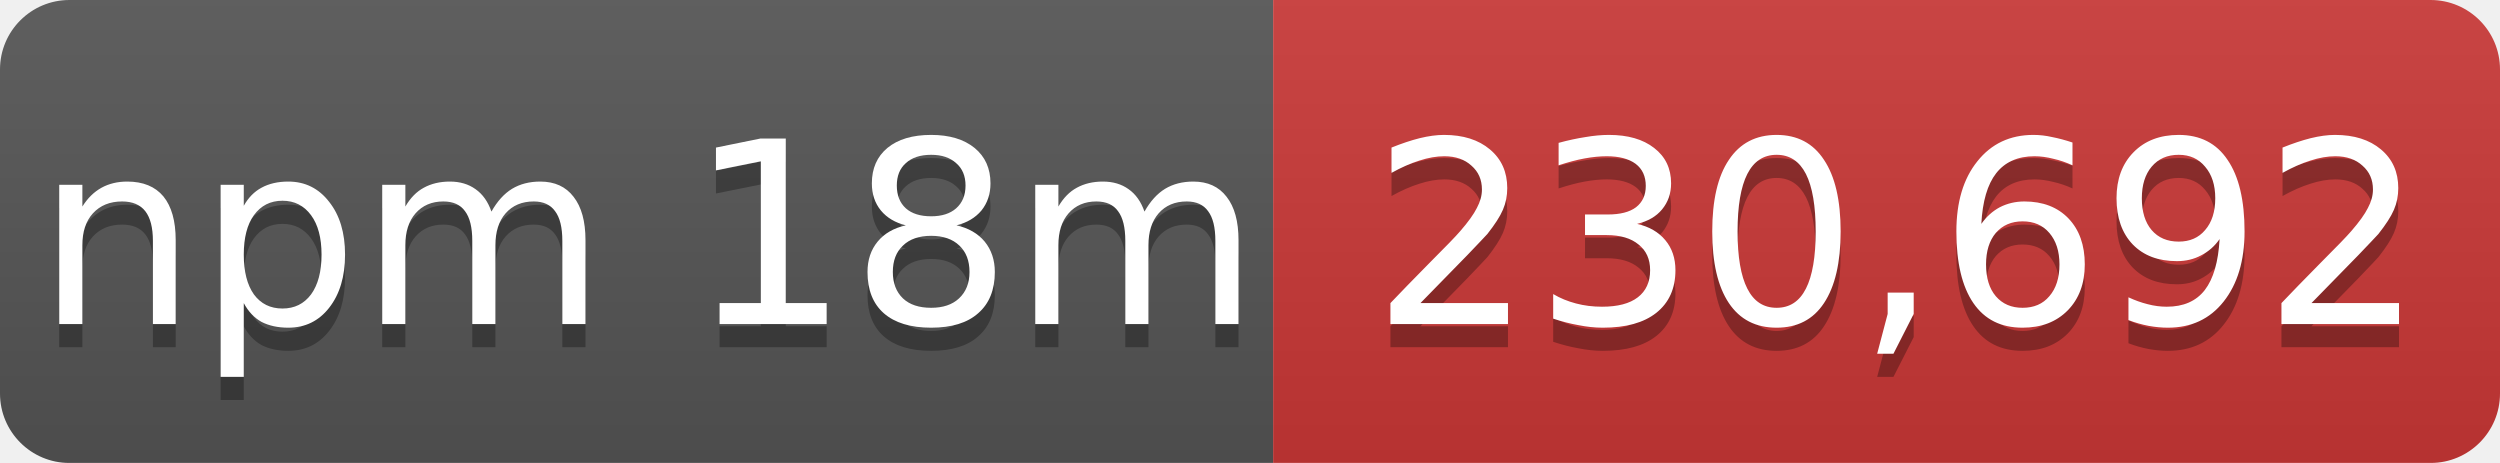
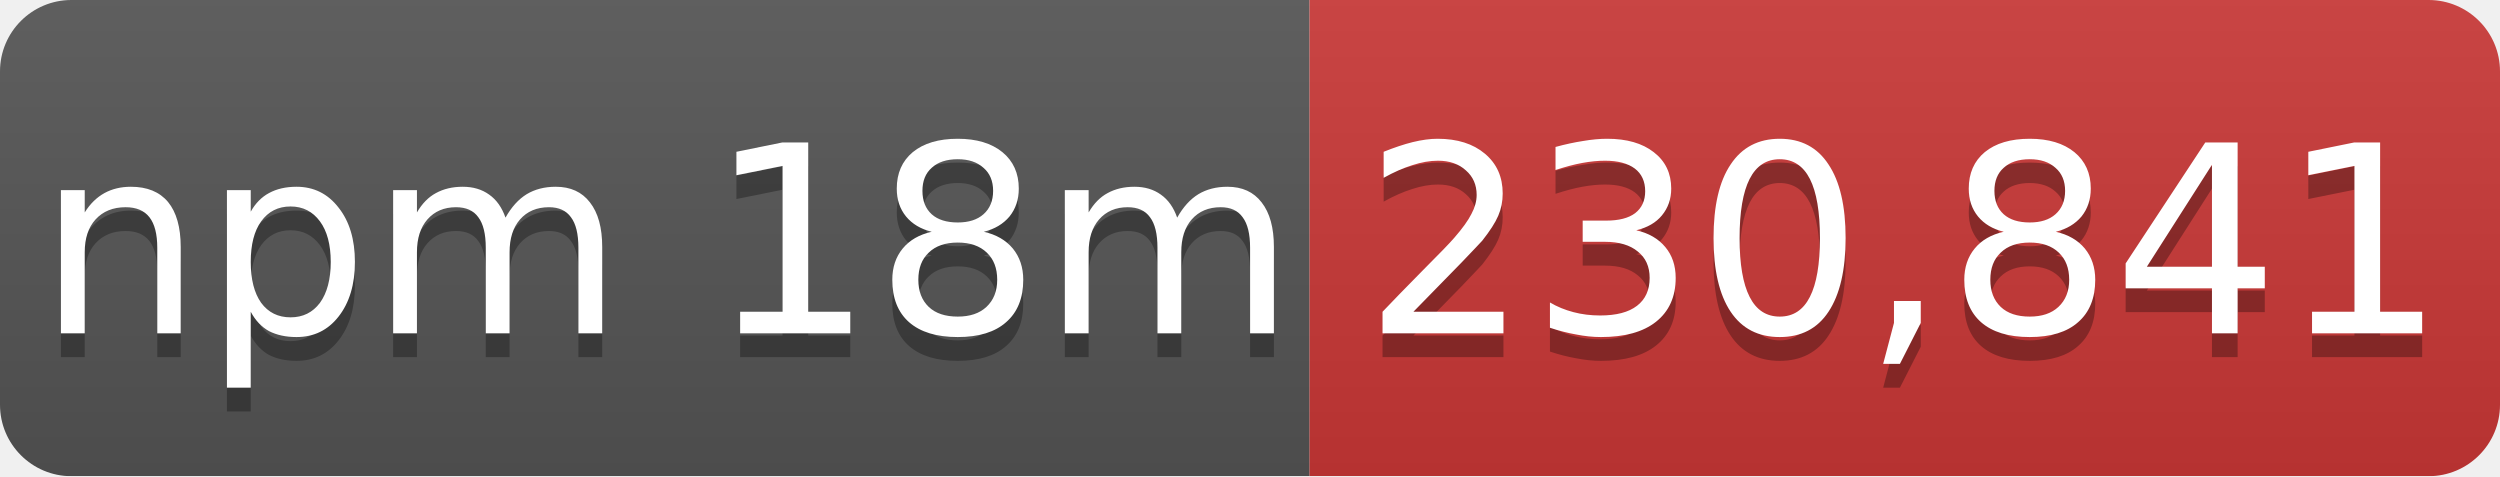
- <svg xmlns="http://www.w3.org/2000/svg" width="108" height="20" role="img" aria-label="npm 18m: 230,692">
+ <svg xmlns="http://www.w3.org/2000/svg" width="105" height="20" role="img" aria-label="npm 18m: 230,841">
  <linearGradient id="s" x2="0" y2="100%">
    <stop offset="0" stop-color="#bbb" stop-opacity=".1" />
    <stop offset="1" stop-opacity=".1" />
  </linearGradient>
  <mask id="m">
-     <rect width="108" height="20" rx="3" fill="#fff" />
+     <rect width="105" height="20" rx="3" fill="#fff" />
  </mask>
  <g mask="url(#m)">
    <rect width="55" height="20" fill="#555" />
-     <rect x="55" width="53" height="20" fill="#cb3837" />
-     <rect width="108" height="20" fill="url(#s)" />
+     <rect x="55" width="50" height="20" fill="#cb3837" />
+     <rect width="105" height="20" fill="url(#s)" />
  </g>
  <g fill="#fff" text-anchor="middle" font-family="Verdana,Geneva,DejaVu Sans,sans-serif" font-size="11">
    <text x="28" y="15" fill="#010101" fill-opacity=".3">npm 18m</text>
    <text x="28" y="14">npm 18m</text>
-     <text x="82" y="15" fill="#010101" fill-opacity=".3">230,692</text>
-     <text x="82" y="14">230,692</text>
+     <text x="80" y="15" fill="#010101" fill-opacity=".3">230,841</text>
+     <text x="80" y="14">230,841</text>
  </g>
</svg>
